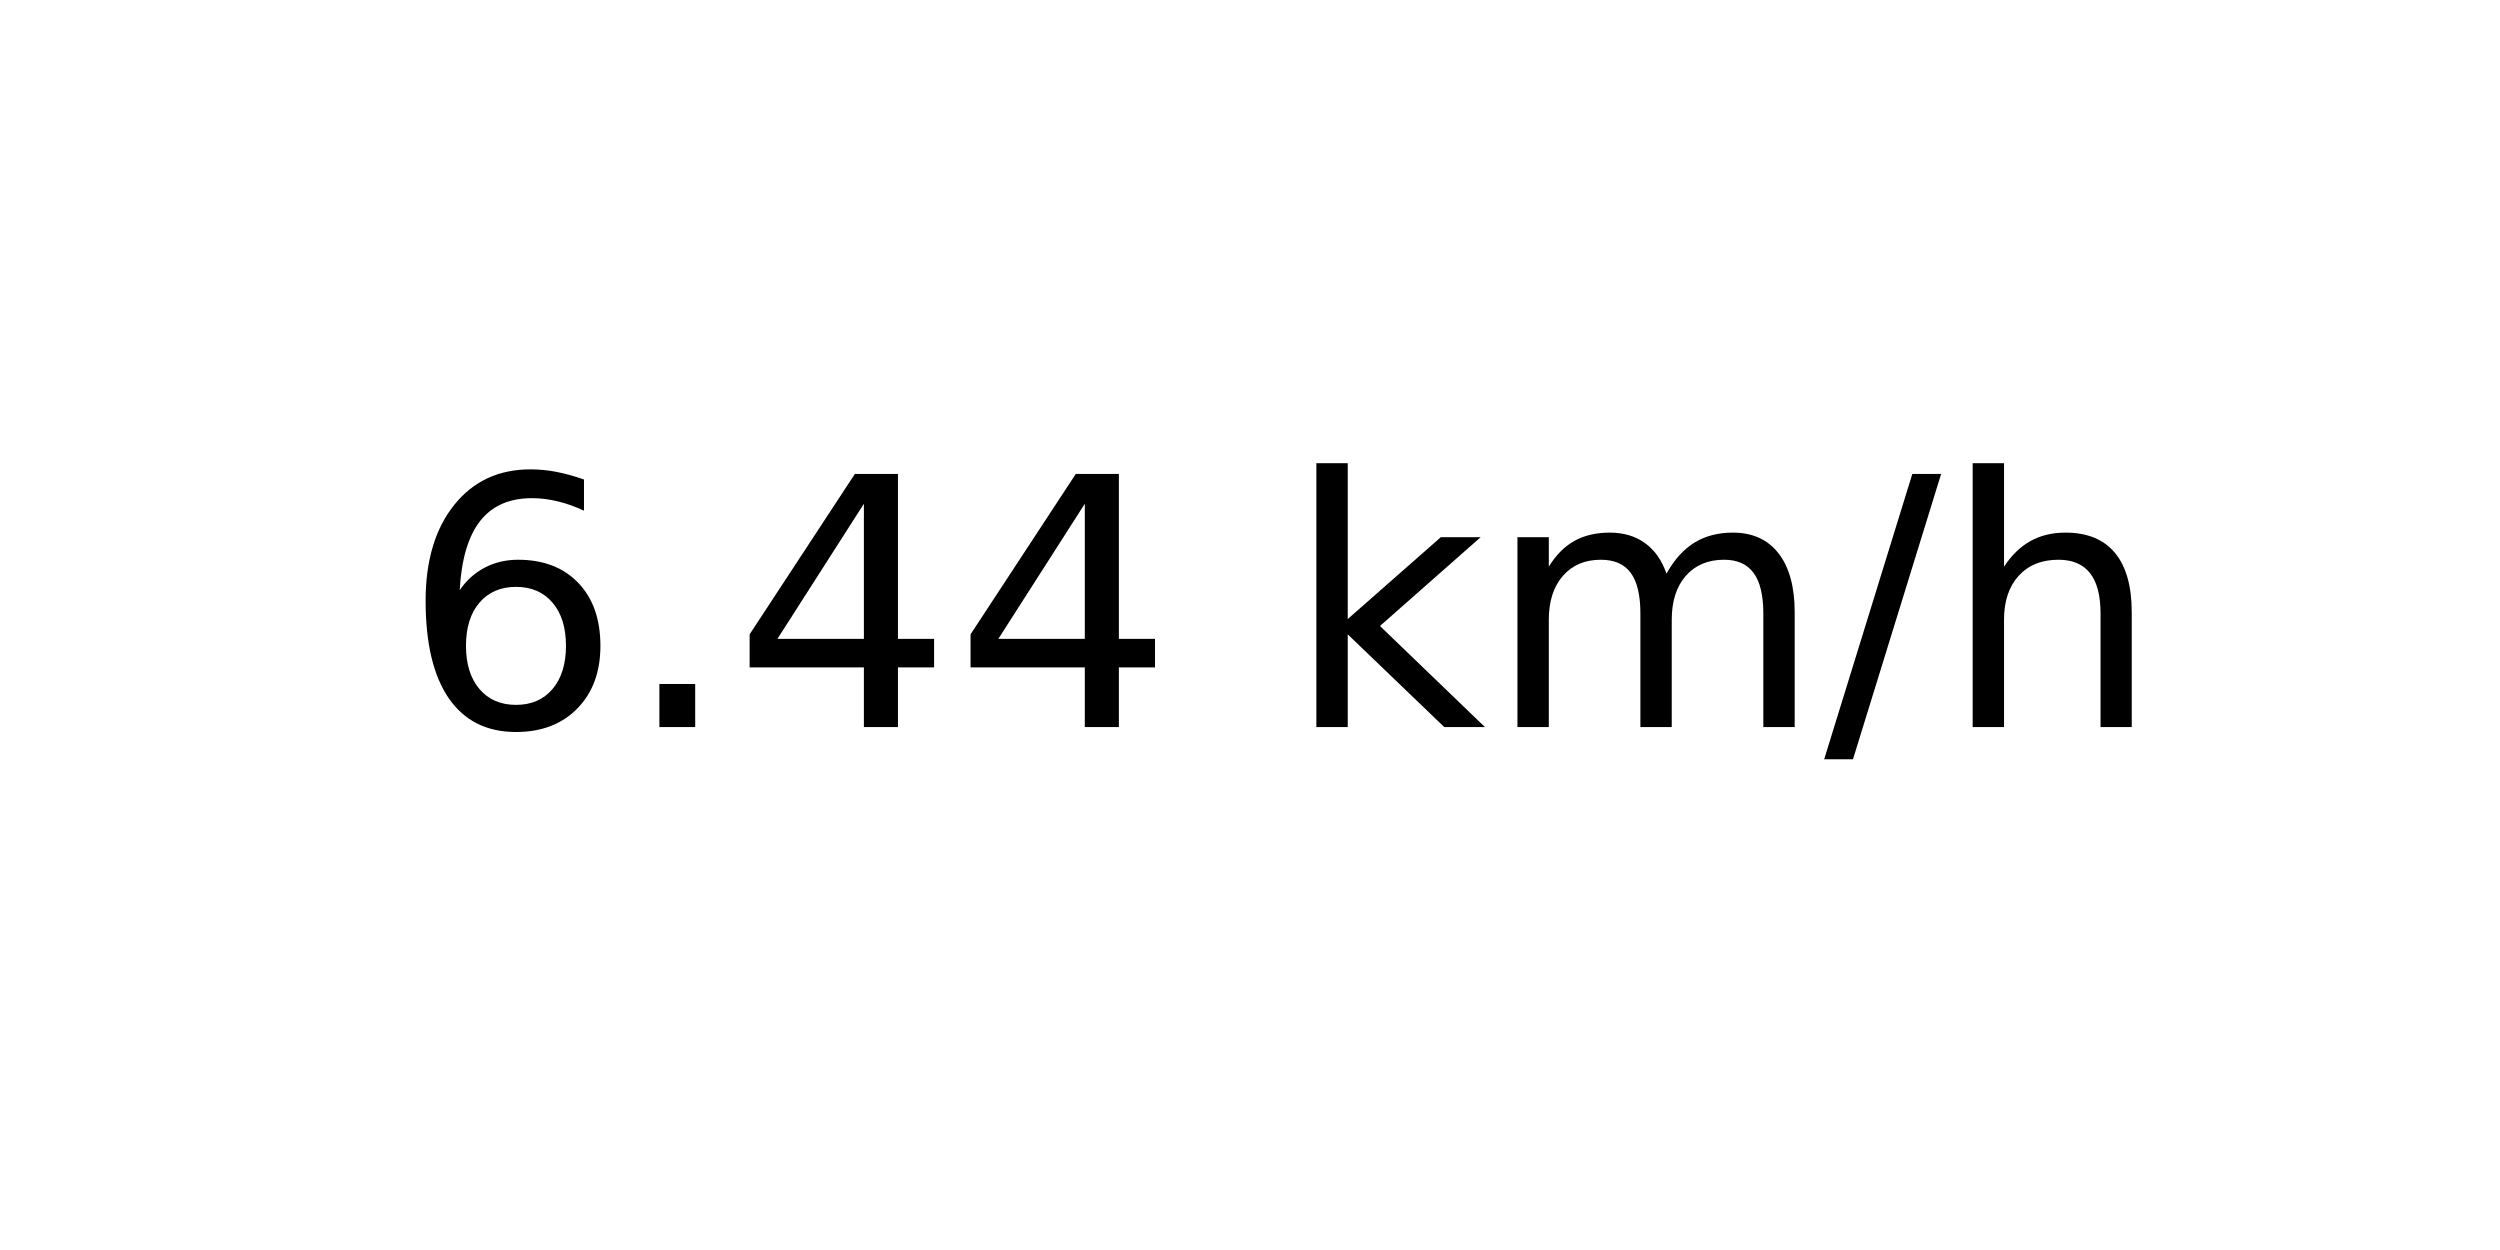
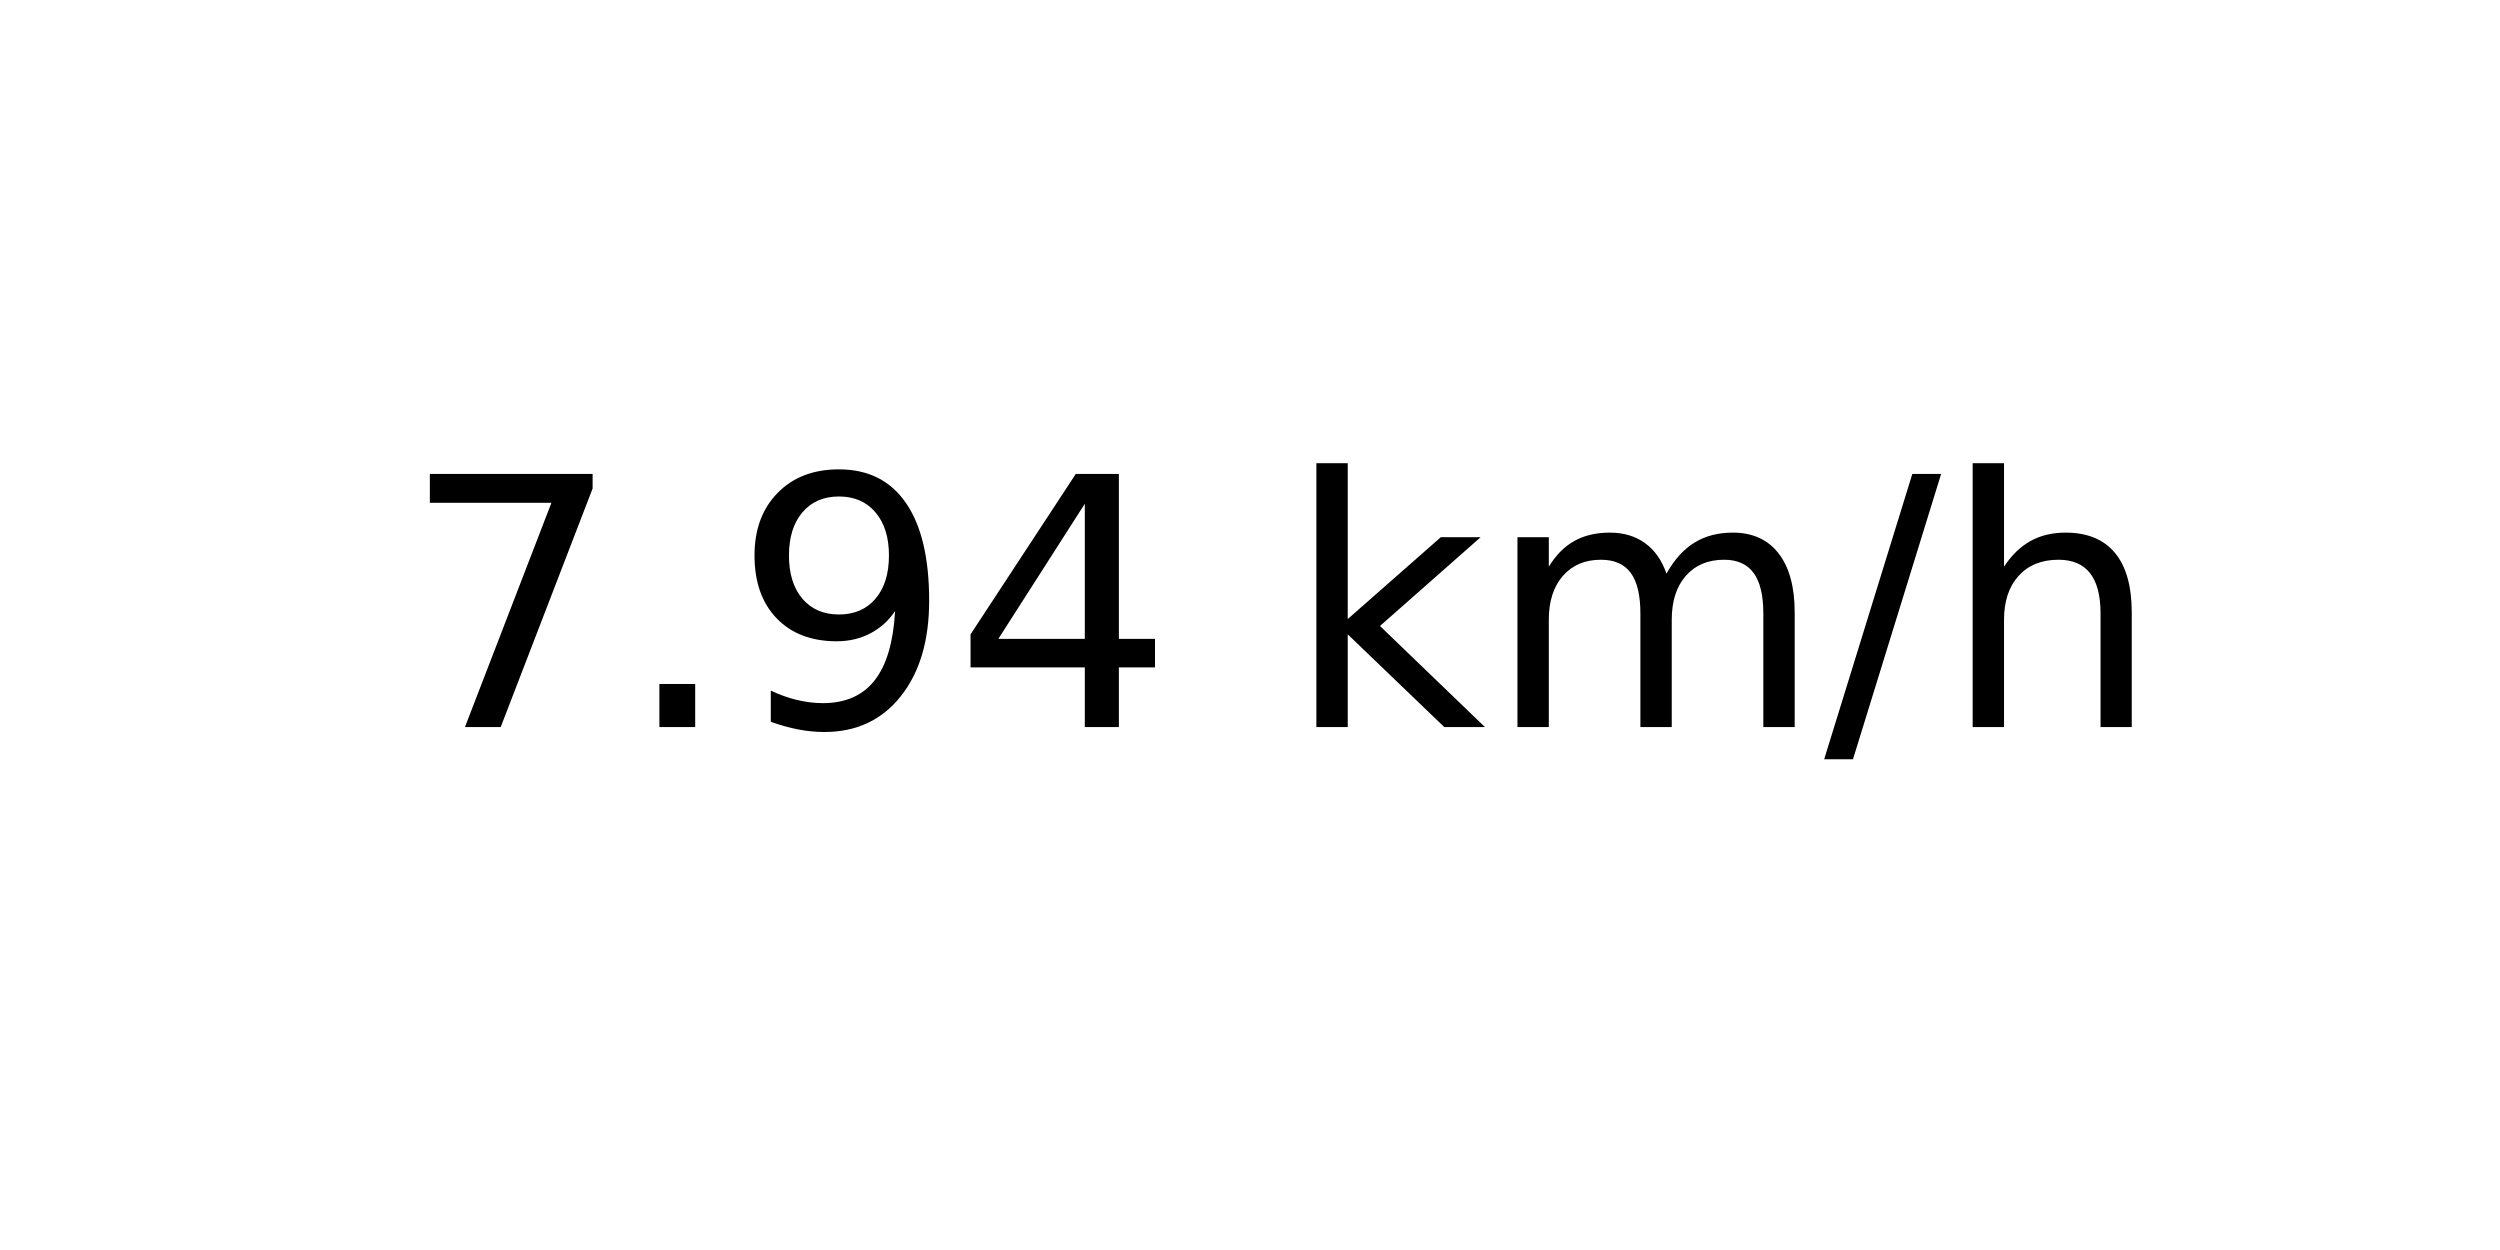
<svg xmlns="http://www.w3.org/2000/svg" xmlns:xlink="http://www.w3.org/1999/xlink" width="72pt" height="36pt" viewBox="0 0 72 36" version="1.1">
  <defs>
    <style type="text/css">*{stroke-linejoin: round; stroke-linecap: butt}</style>
  </defs>
  <g id="figure_1">
    <g id="axes_1">
      <g id="text_1">
        <g transform="translate(11.55937 20.93937) scale(0.1 -0.1)">
          <defs>
-             <path id="DejaVuSans-36" d="M 2113 2584  Q 1688 2584 1439 2293  Q 1191 2003 1191 1497  Q 1191 994 1439 701  Q 1688 409 2113 409  Q 2538 409 2786 701  Q 3034 994 3034 1497  Q 3034 2003 2786 2293  Q 2538 2584 2113 2584  z M 3366 4563  L 3366 3988  Q 3128 4100 2886 4159  Q 2644 4219 2406 4219  Q 1781 4219 1451 3797  Q 1122 3375 1075 2522  Q 1259 2794 1537 2939  Q 1816 3084 2150 3084  Q 2853 3084 3261 2657  Q 3669 2231 3669 1497  Q 3669 778 3244 343  Q 2819 -91 2113 -91  Q 1303 -91 875 529  Q 447 1150 447 2328  Q 447 3434 972 4092  Q 1497 4750 2381 4750  Q 2619 4750 2861 4703  Q 3103 4656 3366 4563  z " transform="scale(0.015625)" />
+             <path id="DejaVuSans-37" d="M 525 4666  L 3525 4666  L 3525 4397  L 1831 0  L 1172 0  L 2766 4134  L 525 4134  L 525 4666  z " transform="scale(0.015625)" />
            <path id="DejaVuSans-2e" d="M 684 794  L 1344 794  L 1344 0  L 684 0  L 684 794  z " transform="scale(0.015625)" />
+             <path id="DejaVuSans-39" d="M 703 97  L 703 672  Q 941 559 1184 500  Q 1428 441 1663 441  Q 2288 441 2617 861  Q 2947 1281 2994 2138  Q 2813 1869 2534 1725  Q 2256 1581 1919 1581  Q 1219 1581 811 2004  Q 403 2428 403 3163  Q 403 3881 828 4315  Q 1253 4750 1959 4750  Q 2769 4750 3195 4129  Q 3622 3509 3622 2328  Q 3622 1225 3098 567  Q 2575 -91 1691 -91  Q 1453 -91 1209 -44  Q 966 3 703 97  z M 1959 2075  Q 2384 2075 2632 2365  Q 2881 2656 2881 3163  Q 2881 3666 2632 3958  Q 2384 4250 1959 4250  Q 1534 4250 1286 3958  Q 1038 3666 1038 3163  Q 1038 2656 1286 2365  Q 1534 2075 1959 2075  z " transform="scale(0.015625)" />
            <path id="DejaVuSans-34" d="M 2419 4116  L 825 1625  L 2419 1625  L 2419 4116  z M 2253 4666  L 3047 4666  L 3047 1625  L 3713 1625  L 3713 1100  L 3047 1100  L 3047 0  L 2419 0  L 2419 1100  L 313 1100  L 313 1709  L 2253 4666  z " transform="scale(0.015625)" />
            <path id="DejaVuSans-20" transform="scale(0.015625)" />
            <path id="DejaVuSans-6b" d="M 581 4863  L 1159 4863  L 1159 1991  L 2875 3500  L 3609 3500  L 1753 1863  L 3688 0  L 2938 0  L 1159 1709  L 1159 0  L 581 0  L 581 4863  z " transform="scale(0.015625)" />
            <path id="DejaVuSans-6d" d="M 3328 2828  Q 3544 3216 3844 3400  Q 4144 3584 4550 3584  Q 5097 3584 5394 3201  Q 5691 2819 5691 2113  L 5691 0  L 5113 0  L 5113 2094  Q 5113 2597 4934 2840  Q 4756 3084 4391 3084  Q 3944 3084 3684 2787  Q 3425 2491 3425 1978  L 3425 0  L 2847 0  L 2847 2094  Q 2847 2600 2669 2842  Q 2491 3084 2119 3084  Q 1678 3084 1418 2786  Q 1159 2488 1159 1978  L 1159 0  L 581 0  L 581 3500  L 1159 3500  L 1159 2956  Q 1356 3278 1631 3431  Q 1906 3584 2284 3584  Q 2666 3584 2933 3390  Q 3200 3197 3328 2828  z " transform="scale(0.015625)" />
            <path id="DejaVuSans-2f" d="M 1625 4666  L 2156 4666  L 531 -594  L 0 -594  L 1625 4666  z " transform="scale(0.015625)" />
            <path id="DejaVuSans-68" d="M 3513 2113  L 3513 0  L 2938 0  L 2938 2094  Q 2938 2591 2744 2837  Q 2550 3084 2163 3084  Q 1697 3084 1428 2787  Q 1159 2491 1159 1978  L 1159 0  L 581 0  L 581 4863  L 1159 4863  L 1159 2956  Q 1366 3272 1645 3428  Q 1925 3584 2291 3584  Q 2894 3584 3203 3211  Q 3513 2838 3513 2113  z " transform="scale(0.015625)" />
          </defs>
-           <use xlink:href="#DejaVuSans-36" />
+           <use xlink:href="#DejaVuSans-37" />
          <use xlink:href="#DejaVuSans-2e" x="63.623" />
-           <use xlink:href="#DejaVuSans-34" x="95.41" />
+           <use xlink:href="#DejaVuSans-39" x="95.41" />
          <use xlink:href="#DejaVuSans-34" x="159.033" />
          <use xlink:href="#DejaVuSans-20" x="222.656" />
          <use xlink:href="#DejaVuSans-6b" x="254.443" />
          <use xlink:href="#DejaVuSans-6d" x="312.354" />
          <use xlink:href="#DejaVuSans-2f" x="409.766" />
          <use xlink:href="#DejaVuSans-68" x="443.457" />
        </g>
      </g>
    </g>
  </g>
</svg>
